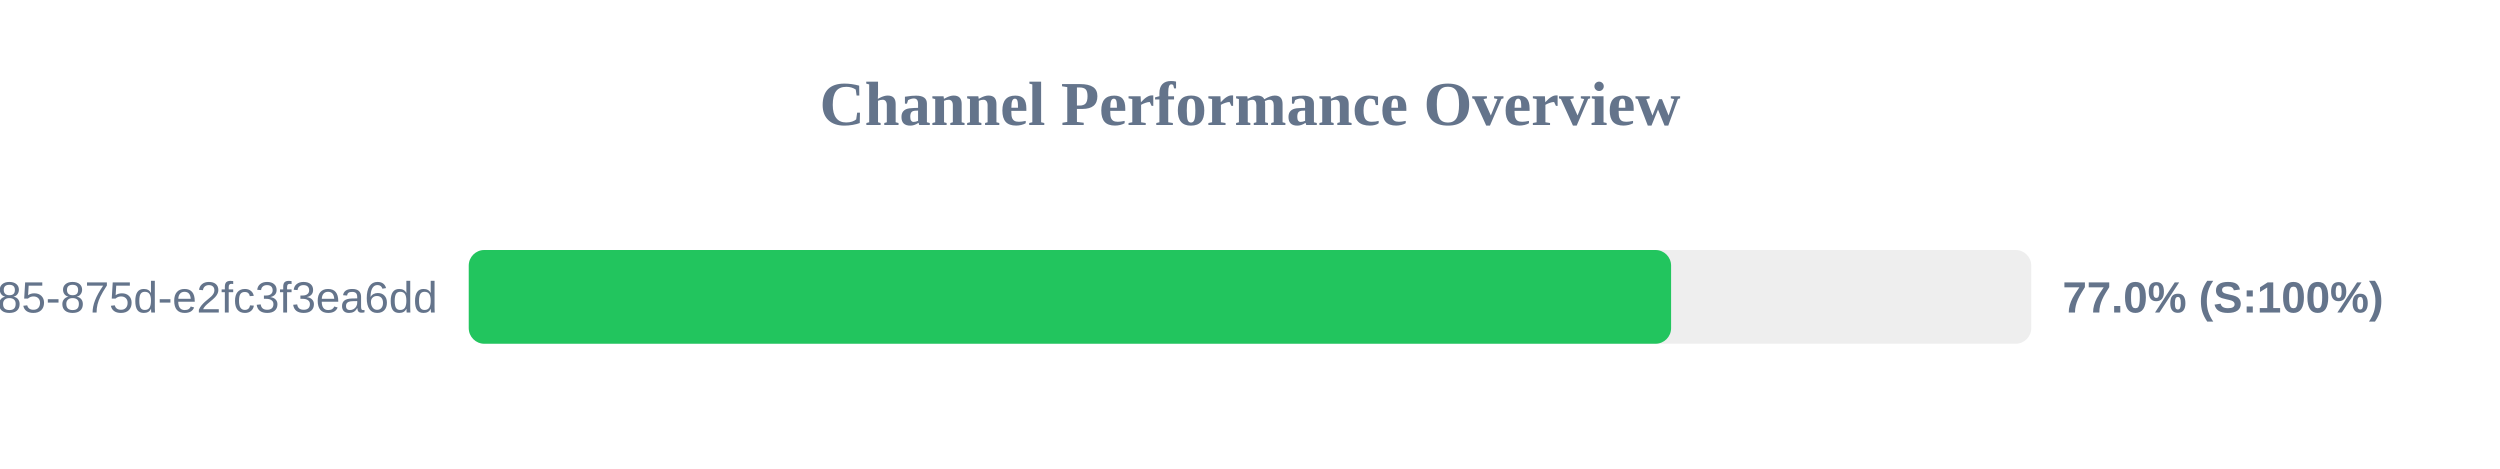
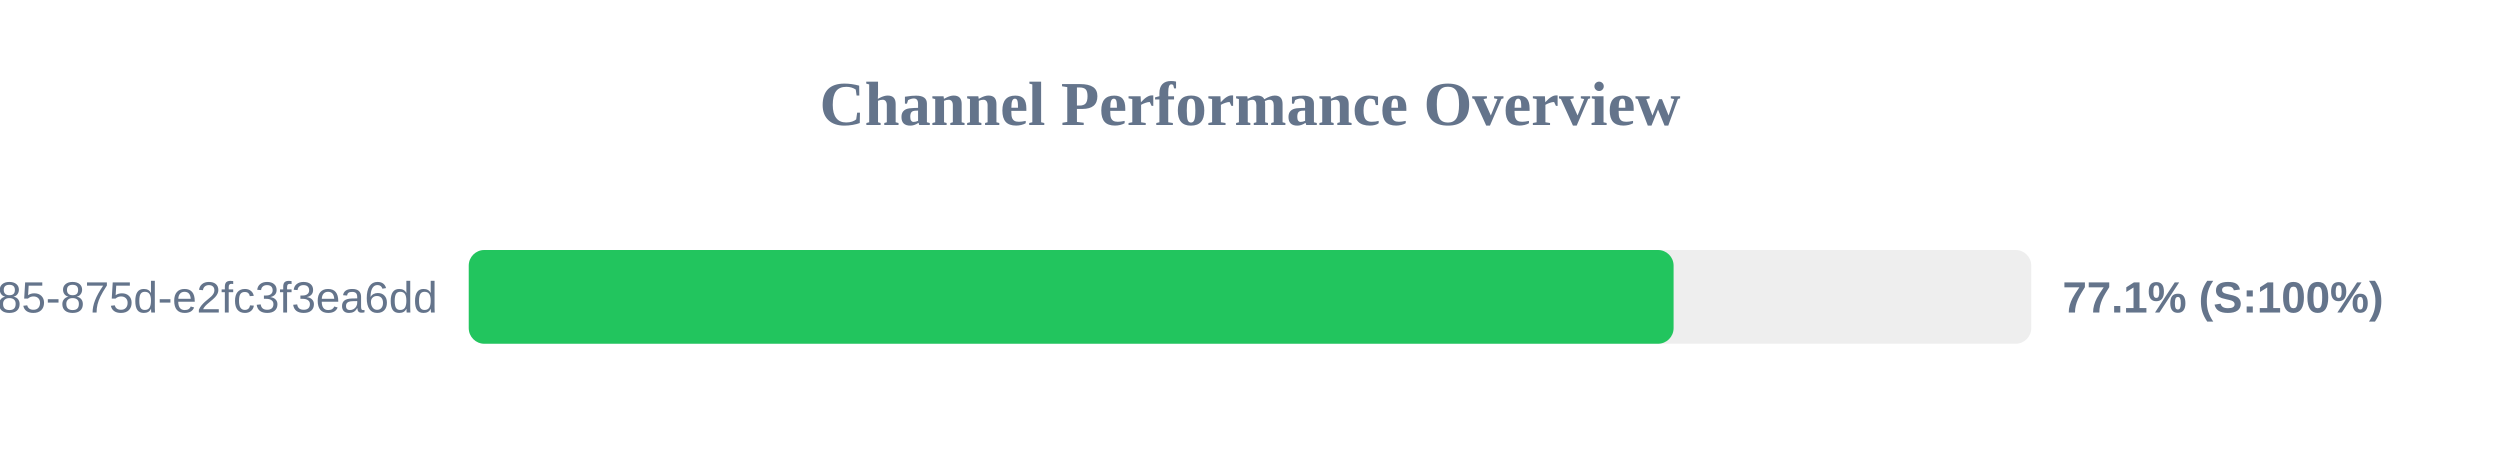
<svg xmlns="http://www.w3.org/2000/svg" width="800" height="150" version="1.1">
  <style>
        .row { font: 14px Arial; fill: #64748b; }
        .score { font: bold 14px Arial; fill: #64748b; }
    </style>
  <text x="400" y="40" text-anchor="middle" font-size="20px" font-weight="bold" fill="#64748b">Channel Performance Overview</text>
  <rect x="150" y="80" width="500" height="30" fill="#eee" rx="5" />
-   <rect x="150" y="80" width="384.75" height="30" fill="#22c55e" rx="5" />
+   <rect x="150" y="80" width="385.55" height="30" fill="#22c55e" rx="5" />
  <text x="140" y="100" text-anchor="end" class="row">?uuid=1045aedf-053c-4585-875d-e2fc3f3ea6dd</text>
-   <text x="660" y="100" text-anchor="start" class="score">77.0% (S:100%)</text>
+   <text x="660" y="100" text-anchor="start" class="score">77.1% (S:100%)</text>
</svg>
